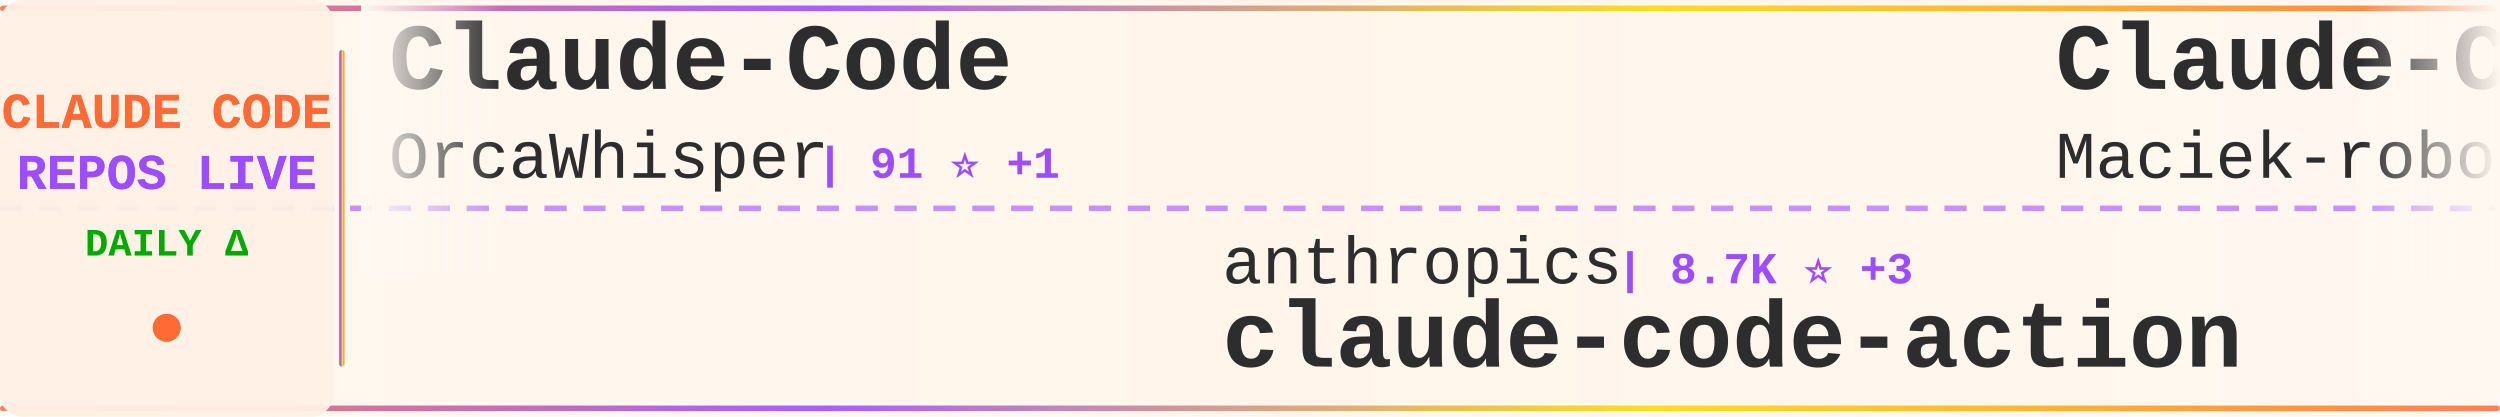
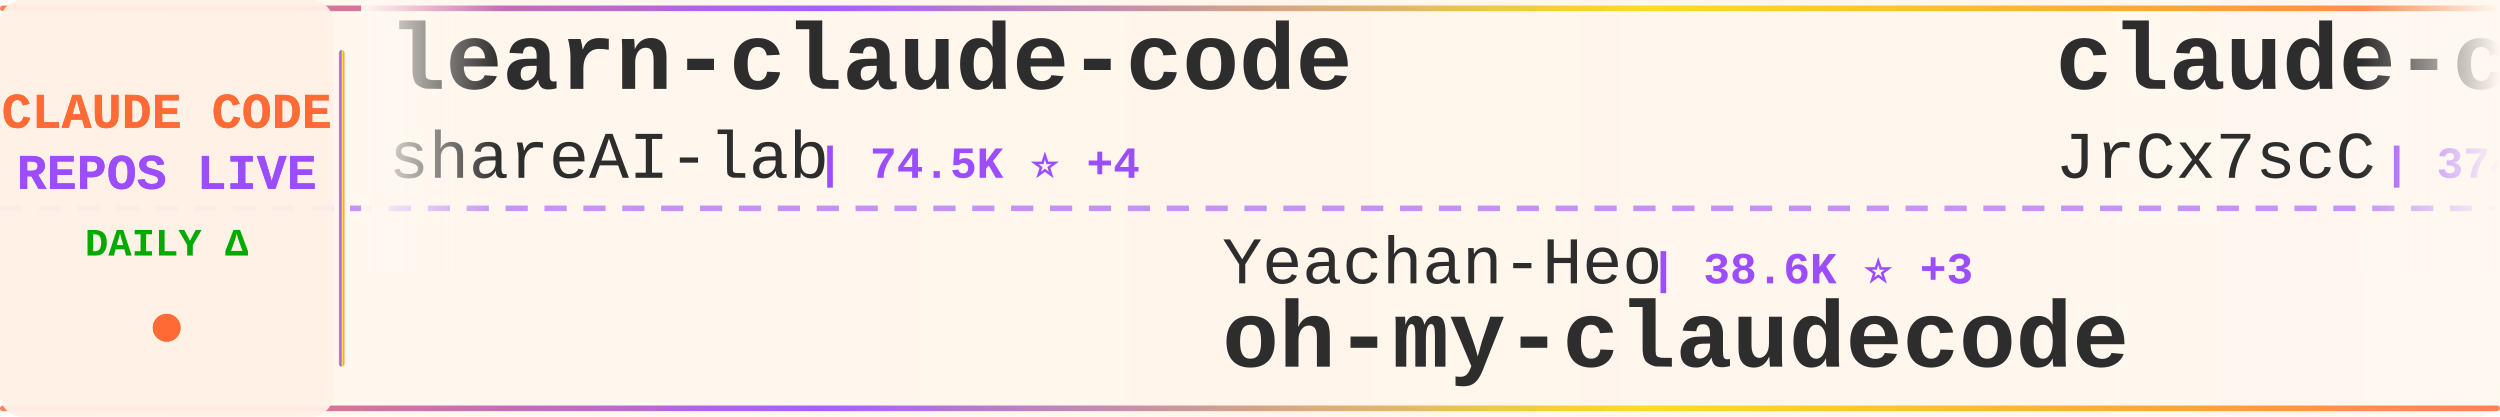
<svg xmlns="http://www.w3.org/2000/svg" width="900" height="150">
  <defs>
    <linearGradient id="tickerBg" x1="0%" y1="0%" x2="100%" y2="0%">
      <stop offset="0%" style="stop-color:#fff8f0;stop-opacity:0.98" />
      <stop offset="50%" style="stop-color:#fff5eb;stop-opacity:1" />
      <stop offset="100%" style="stop-color:#fff8f0;stop-opacity:0.98" />
    </linearGradient>
    <linearGradient id="borderGrad" x1="0%" y1="0%" x2="100%" y2="0%">
      <stop offset="0%" style="stop-color:#FF6B35;stop-opacity:0.85">
        <animate attributeName="stop-opacity" values="0.85;1;0.85" dur="2s" repeatCount="indefinite" />
      </stop>
      <stop offset="33%" style="stop-color:#9C4EFF;stop-opacity:0.9">
        <animate attributeName="stop-opacity" values="0.9;1;0.9" dur="2.2s" repeatCount="indefinite" />
      </stop>
      <stop offset="66%" style="stop-color:#FFD700;stop-opacity:0.85">
        <animate attributeName="stop-opacity" values="0.85;1;0.85" dur="1.8s" repeatCount="indefinite" />
      </stop>
      <stop offset="100%" style="stop-color:#FF6B35;stop-opacity:0.85">
        <animate attributeName="stop-opacity" values="0.85;1;0.85" dur="2s" repeatCount="indefinite" />
      </stop>
    </linearGradient>
    <filter id="textGlow">
      <feGaussianBlur stdDeviation="0.15" result="coloredBlur" />
      <feMerge>
        <feMergeNode in="coloredBlur" />
        <feMergeNode in="SourceGraphic" />
      </feMerge>
    </filter>
    <filter id="metricGlow">
      <feGaussianBlur stdDeviation="0.2" result="coloredBlur" />
      <feMerge>
        <feMergeNode in="coloredBlur" />
        <feMergeNode in="SourceGraphic" />
      </feMerge>
    </filter>
    <linearGradient id="leftFade" x1="0%" y1="0%" x2="100%" y2="0%">
      <stop offset="0%" style="stop-color:#fff8f0;stop-opacity:1" />
      <stop offset="100%" style="stop-color:#fff8f0;stop-opacity:0" />
    </linearGradient>
    <linearGradient id="rightFade" x1="0%" y1="0%" x2="100%" y2="0%">
      <stop offset="0%" style="stop-color:#fff8f0;stop-opacity:0" />
      <stop offset="100%" style="stop-color:#fff8f0;stop-opacity:1" />
    </linearGradient>
  </defs>
  <rect width="900" height="150" fill="url(#tickerBg)" rx="8" />
  <rect x="0" y="2" width="900" height="2" fill="url(#borderGrad)" rx="1" />
  <rect x="0" y="146" width="900" height="2" fill="url(#borderGrad)" rx="1" />
  <line x1="0" y1="75" x2="900" y2="75" stroke="#9C4EFF" stroke-width="2" stroke-dasharray="8 6" opacity="0.6" />
  <rect x="0" y="0" width="120" height="150" fill="#fff0e6" opacity="0.95" rx="8" />
  <text x="60" y="46" font-family="'Courier New', monospace" font-size="18" font-weight="bold" fill="#FF6B35" text-anchor="middle" filter="url(#textGlow)">
    CLAUDE CODE
  </text>
  <text x="60" y="68" font-family="'Courier New', monospace" font-size="18" font-weight="bold" fill="#9C4EFF" text-anchor="middle" filter="url(#textGlow)">
    REPOS LIVE
  </text>
  <text x="60" y="92" font-family="'Courier New', monospace" font-size="14" font-weight="bold" fill="#00aa00" text-anchor="middle">
    DAILY Δ
  </text>
  <circle cx="60" cy="118" r="5" fill="#FF6B35" filter="url(#metricGlow)">
    <animate attributeName="r" values="4;6;4" dur="1.5s" repeatCount="indefinite" />
    <animate attributeName="opacity" values="0.6;1;0.6" dur="1.5s" repeatCount="indefinite" />
  </circle>
  <rect x="122" y="18" width="2" height="114" fill="url(#borderGrad)" rx="1" />
  <clipPath id="tickerClip">
    <rect x="130" y="0" width="770" height="150" />
  </clipPath>
  <g clip-path="url(#tickerClip)">
    <g id="tickerItems">
      <animateTransform attributeName="transform" attributeType="XML" type="translate" from="0 0" to="-3000 0" dur="54s" repeatCount="indefinite" />
      <g transform="translate(0, 0)">
-         <text x="140" y="32" font-family="'Courier New', monospace" font-size="34" font-weight="bold" fill="#2d2d2d">Claude-Code</text>
-         <text x="140" y="64" font-family="'Courier New', monospace" font-size="24" font-weight="normal" fill="#2d2d2d" opacity="1.0">OrcaWhisper</text>
-         <text x="294" y="64" font-family="'Courier New', monospace" font-size="16" font-weight="bold" fill="#9C4EFF"> | 91 ⭐ +1</text>
+         <text x="140" y="32" font-family="'Courier New', monospace" font-size="34" font-weight="bold" fill="#2d2d2d">learn-claude-code</text>
+         <text x="140" y="64" font-family="'Courier New', monospace" font-size="24" font-weight="normal" fill="#2d2d2d" opacity="1.0">shareAI-lab</text>
+         <text x="294" y="64" font-family="'Courier New', monospace" font-size="16" font-weight="bold" fill="#9C4EFF"> | 74.5K ⭐ +4</text>
      </g>
      <g transform="translate(300, 0)">
-         <text x="140" y="102" font-family="'Courier New', monospace" font-size="24" font-weight="normal" fill="#2d2d2d" opacity="1.0">anthropics</text>
-         <text x="282" y="102" font-family="'Courier New', monospace" font-size="16" font-weight="bold" fill="#9C4EFF"> | 8.7K ⭐ +3</text>
-         <text x="140" y="132" font-family="'Courier New', monospace" font-size="34" font-weight="bold" fill="#2d2d2d">claude-code-action</text>
+         <text x="140" y="102" font-family="'Courier New', monospace" font-size="24" font-weight="normal" fill="#2d2d2d" opacity="1.0">Yeachan-Heo</text>
+         <text x="294" y="102" font-family="'Courier New', monospace" font-size="16" font-weight="bold" fill="#9C4EFF"> | 38.6K ⭐ +3</text>
+         <text x="140" y="132" font-family="'Courier New', monospace" font-size="34" font-weight="bold" fill="#2d2d2d">oh-my-claudecode</text>
      </g>
      <g transform="translate(600, 0)">
-         <text x="140" y="32" font-family="'Courier New', monospace" font-size="34" font-weight="bold" fill="#2d2d2d">Claude-Code-Usage-Monito...</text>
-         <text x="140" y="64" font-family="'Courier New', monospace" font-size="24" font-weight="normal" fill="#2d2d2d" opacity="1.0">Maciek-roboblog</text>
-         <text x="342" y="64" font-family="'Courier New', monospace" font-size="16" font-weight="bold" fill="#9C4EFF"> | 8.6K ⭐</text>
+         <text x="140" y="32" font-family="'Courier New', monospace" font-size="34" font-weight="bold" fill="#2d2d2d">claude-code-source</text>
+         <text x="140" y="64" font-family="'Courier New', monospace" font-size="24" font-weight="normal" fill="#2d2d2d" opacity="1.0">JrCx7scC</text>
+         <text x="258" y="64" font-family="'Courier New', monospace" font-size="16" font-weight="bold" fill="#9C4EFF"> | 374 ⭐ +1</text>
      </g>
      <g transform="translate(900, 0)">
-         <text x="140" y="102" font-family="'Courier New', monospace" font-size="24" font-weight="normal" fill="#2d2d2d" opacity="1.0">ccplugins</text>
-         <text x="270" y="102" font-family="'Courier New', monospace" font-size="16" font-weight="bold" fill="#9C4EFF"> | 916 ⭐ +916</text>
-         <text x="140" y="132" font-family="'Courier New', monospace" font-size="34" font-weight="bold" fill="#2d2d2d">awesome-claude-code-plug...</text>
+         <text x="140" y="102" font-family="'Courier New', monospace" font-size="24" font-weight="normal" fill="#2d2d2d" opacity="1.0">Maciek-roboblog</text>
+         <text x="342" y="102" font-family="'Courier New', monospace" font-size="16" font-weight="bold" fill="#9C4EFF"> | 8.6K ⭐ +1</text>
+         <text x="140" y="132" font-family="'Courier New', monospace" font-size="34" font-weight="bold" fill="#2d2d2d">Claude-Code-Usage-Monito...</text>
      </g>
      <g transform="translate(1200, 0)">
-         <text x="140" y="32" font-family="'Courier New', monospace" font-size="34" font-weight="bold" fill="#2d2d2d">how-claude-code-works</text>
-         <text x="140" y="64" font-family="'Courier New', monospace" font-size="24" font-weight="normal" fill="#2d2d2d" opacity="1.0">Windy3f3f3f3f</text>
-         <text x="318" y="64" font-family="'Courier New', monospace" font-size="16" font-weight="bold" fill="#9C4EFF"> | 3.5K ⭐ +1</text>
+         <text x="140" y="32" font-family="'Courier New', monospace" font-size="34" font-weight="bold" fill="#2d2d2d">claude-code</text>
+         <text x="140" y="64" font-family="'Courier New', monospace" font-size="24" font-weight="normal" fill="#2d2d2d" opacity="1.0">yasasbanukaofficial</text>
+         <text x="390" y="64" font-family="'Courier New', monospace" font-size="16" font-weight="bold" fill="#9C4EFF"> | 4.0K ⭐</text>
      </g>
      <g transform="translate(1500, 0)">
-         <text x="140" y="102" font-family="'Courier New', monospace" font-size="24" font-weight="normal" fill="#2d2d2d" opacity="1.0">liuup</text>
-         <text x="222" y="102" font-family="'Courier New', monospace" font-size="16" font-weight="bold" fill="#9C4EFF"> | 3.8K ⭐</text>
-         <text x="140" y="132" font-family="'Courier New', monospace" font-size="34" font-weight="bold" fill="#2d2d2d">claude-code-analysis</text>
+         <text x="140" y="102" font-family="'Courier New', monospace" font-size="24" font-weight="normal" fill="#2d2d2d" opacity="1.0">Tinkeringg-Lab</text>
+         <text x="330" y="102" font-family="'Courier New', monospace" font-size="16" font-weight="bold" fill="#9C4EFF"> | 212 ⭐</text>
+         <text x="140" y="132" font-family="'Courier New', monospace" font-size="34" font-weight="bold" fill="#2d2d2d">claude-code</text>
      </g>
      <g transform="translate(1800, 0)">
-         <text x="140" y="32" font-family="'Courier New', monospace" font-size="34" font-weight="bold" fill="#2d2d2d">ralph-claude-code</text>
-         <text x="140" y="64" font-family="'Courier New', monospace" font-size="24" font-weight="normal" fill="#2d2d2d" opacity="1.0">frankbria</text>
-         <text x="270" y="64" font-family="'Courier New', monospace" font-size="16" font-weight="bold" fill="#9C4EFF"> | 9.6K ⭐</text>
+         <text x="140" y="32" font-family="'Courier New', monospace" font-size="34" font-weight="bold" fill="#2d2d2d">claude-code-proxy</text>
+         <text x="140" y="64" font-family="'Courier New', monospace" font-size="24" font-weight="normal" fill="#2d2d2d" opacity="1.0">1rgs</text>
+         <text x="210" y="64" font-family="'Courier New', monospace" font-size="16" font-weight="bold" fill="#9C4EFF"> | 3.7K ⭐</text>
      </g>
      <g transform="translate(2100, 0)">
-         <text x="140" y="102" font-family="'Courier New', monospace" font-size="24" font-weight="normal" fill="#2d2d2d" opacity="1.0">AICoderTudou</text>
-         <text x="306" y="102" font-family="'Courier New', monospace" font-size="16" font-weight="bold" fill="#9C4EFF"> | 496 ⭐</text>
-         <text x="140" y="132" font-family="'Courier New', monospace" font-size="34" font-weight="bold" fill="#2d2d2d">claude-code-tudou</text>
+         <text x="140" y="102" font-family="'Courier New', monospace" font-size="24" font-weight="normal" fill="#2d2d2d" opacity="1.0">chauncygu</text>
+         <text x="270" y="102" font-family="'Courier New', monospace" font-size="16" font-weight="bold" fill="#9C4EFF"> | 2.8K ⭐ +1</text>
+         <text x="140" y="132" font-family="'Courier New', monospace" font-size="34" font-weight="bold" fill="#2d2d2d">collection-claude-code-s...</text>
      </g>
      <g transform="translate(2400, 0)">
-         <text x="140" y="32" font-family="'Courier New', monospace" font-size="34" font-weight="bold" fill="#2d2d2d">claude_codex_bridge</text>
-         <text x="140" y="64" font-family="'Courier New', monospace" font-size="24" font-weight="normal" fill="#2d2d2d" opacity="1.0">SeemSeam</text>
-         <text x="258" y="64" font-family="'Courier New', monospace" font-size="16" font-weight="bold" fill="#9C4EFF"> | 3.4K ⭐ +2</text>
+         <text x="140" y="32" font-family="'Courier New', monospace" font-size="34" font-weight="bold" fill="#2d2d2d">arcads-claude-code</text>
+         <text x="140" y="64" font-family="'Courier New', monospace" font-size="24" font-weight="normal" fill="#2d2d2d" opacity="1.0">krusemediallc</text>
+         <text x="318" y="64" font-family="'Courier New', monospace" font-size="16" font-weight="bold" fill="#9C4EFF"> | 1.2K ⭐ +2</text>
      </g>
      <g transform="translate(2700, 0)">
-         <text x="140" y="102" font-family="'Courier New', monospace" font-size="24" font-weight="normal" fill="#2d2d2d" opacity="1.0">ykdojo</text>
-         <text x="234" y="102" font-family="'Courier New', monospace" font-size="16" font-weight="bold" fill="#9C4EFF"> | 9.7K ⭐ +17</text>
-         <text x="140" y="132" font-family="'Courier New', monospace" font-size="34" font-weight="bold" fill="#2d2d2d">claude-code-tips</text>
+         <text x="140" y="102" font-family="'Courier New', monospace" font-size="24" font-weight="normal" fill="#2d2d2d" opacity="1.0">huangjia2019</text>
+         <text x="306" y="102" font-family="'Courier New', monospace" font-size="16" font-weight="bold" fill="#9C4EFF"> | 1.1K ⭐</text>
+         <text x="140" y="132" font-family="'Courier New', monospace" font-size="34" font-weight="bold" fill="#2d2d2d">claude-code-engineering</text>
      </g>
      <g transform="translate(3000, 0)">
-         <text x="140" y="32" font-family="'Courier New', monospace" font-size="34" font-weight="bold" fill="#2d2d2d">Claude-Code</text>
-         <text x="140" y="64" font-family="'Courier New', monospace" font-size="24" font-weight="normal" fill="#2d2d2d" opacity="1.0">OrcaWhisper</text>
-         <text x="294" y="64" font-family="'Courier New', monospace" font-size="16" font-weight="bold" fill="#9C4EFF"> | 91 ⭐ +1</text>
+         <text x="140" y="32" font-family="'Courier New', monospace" font-size="34" font-weight="bold" fill="#2d2d2d">learn-claude-code</text>
+         <text x="140" y="64" font-family="'Courier New', monospace" font-size="24" font-weight="normal" fill="#2d2d2d" opacity="1.0">shareAI-lab</text>
+         <text x="294" y="64" font-family="'Courier New', monospace" font-size="16" font-weight="bold" fill="#9C4EFF"> | 74.5K ⭐ +4</text>
      </g>
      <g transform="translate(3300, 0)">
-         <text x="140" y="102" font-family="'Courier New', monospace" font-size="24" font-weight="normal" fill="#2d2d2d" opacity="1.0">anthropics</text>
-         <text x="282" y="102" font-family="'Courier New', monospace" font-size="16" font-weight="bold" fill="#9C4EFF"> | 8.7K ⭐ +3</text>
-         <text x="140" y="132" font-family="'Courier New', monospace" font-size="34" font-weight="bold" fill="#2d2d2d">claude-code-action</text>
+         <text x="140" y="102" font-family="'Courier New', monospace" font-size="24" font-weight="normal" fill="#2d2d2d" opacity="1.0">Yeachan-Heo</text>
+         <text x="294" y="102" font-family="'Courier New', monospace" font-size="16" font-weight="bold" fill="#9C4EFF"> | 38.6K ⭐ +3</text>
+         <text x="140" y="132" font-family="'Courier New', monospace" font-size="34" font-weight="bold" fill="#2d2d2d">oh-my-claudecode</text>
      </g>
      <g transform="translate(3600, 0)">
-         <text x="140" y="32" font-family="'Courier New', monospace" font-size="34" font-weight="bold" fill="#2d2d2d">Claude-Code-Usage-Monito...</text>
-         <text x="140" y="64" font-family="'Courier New', monospace" font-size="24" font-weight="normal" fill="#2d2d2d" opacity="1.0">Maciek-roboblog</text>
-         <text x="342" y="64" font-family="'Courier New', monospace" font-size="16" font-weight="bold" fill="#9C4EFF"> | 8.6K ⭐</text>
+         <text x="140" y="32" font-family="'Courier New', monospace" font-size="34" font-weight="bold" fill="#2d2d2d">claude-code-source</text>
+         <text x="140" y="64" font-family="'Courier New', monospace" font-size="24" font-weight="normal" fill="#2d2d2d" opacity="1.0">JrCx7scC</text>
+         <text x="258" y="64" font-family="'Courier New', monospace" font-size="16" font-weight="bold" fill="#9C4EFF"> | 374 ⭐ +1</text>
      </g>
      <g transform="translate(3900, 0)">
-         <text x="140" y="102" font-family="'Courier New', monospace" font-size="24" font-weight="normal" fill="#2d2d2d" opacity="1.0">ccplugins</text>
-         <text x="270" y="102" font-family="'Courier New', monospace" font-size="16" font-weight="bold" fill="#9C4EFF"> | 916 ⭐ +916</text>
-         <text x="140" y="132" font-family="'Courier New', monospace" font-size="34" font-weight="bold" fill="#2d2d2d">awesome-claude-code-plug...</text>
+         <text x="140" y="102" font-family="'Courier New', monospace" font-size="24" font-weight="normal" fill="#2d2d2d" opacity="1.0">Maciek-roboblog</text>
+         <text x="342" y="102" font-family="'Courier New', monospace" font-size="16" font-weight="bold" fill="#9C4EFF"> | 8.6K ⭐ +1</text>
+         <text x="140" y="132" font-family="'Courier New', monospace" font-size="34" font-weight="bold" fill="#2d2d2d">Claude-Code-Usage-Monito...</text>
      </g>
    </g>
  </g>
  <rect x="130" y="0" width="50" height="100" fill="url(#leftFade)" />
  <rect x="850" y="0" width="50" height="100" fill="url(#rightFade)" />
</svg>
